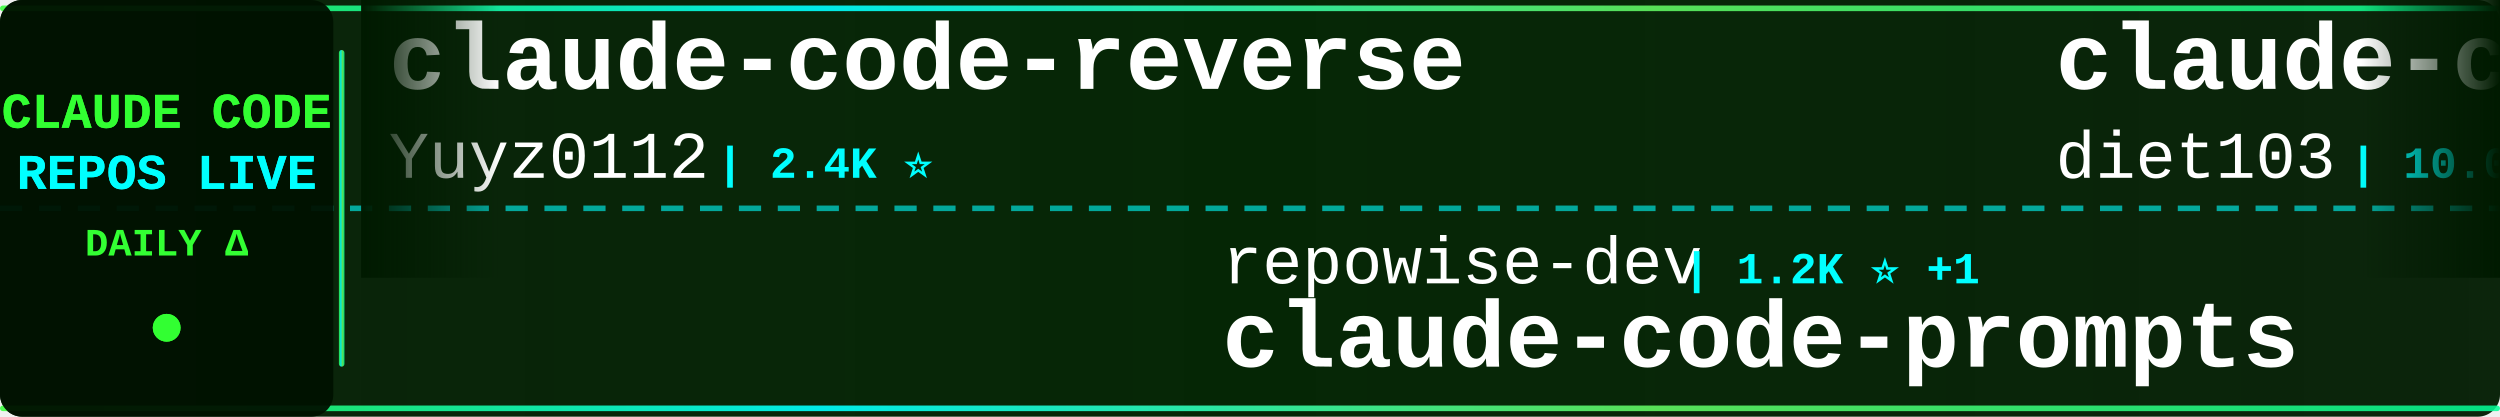
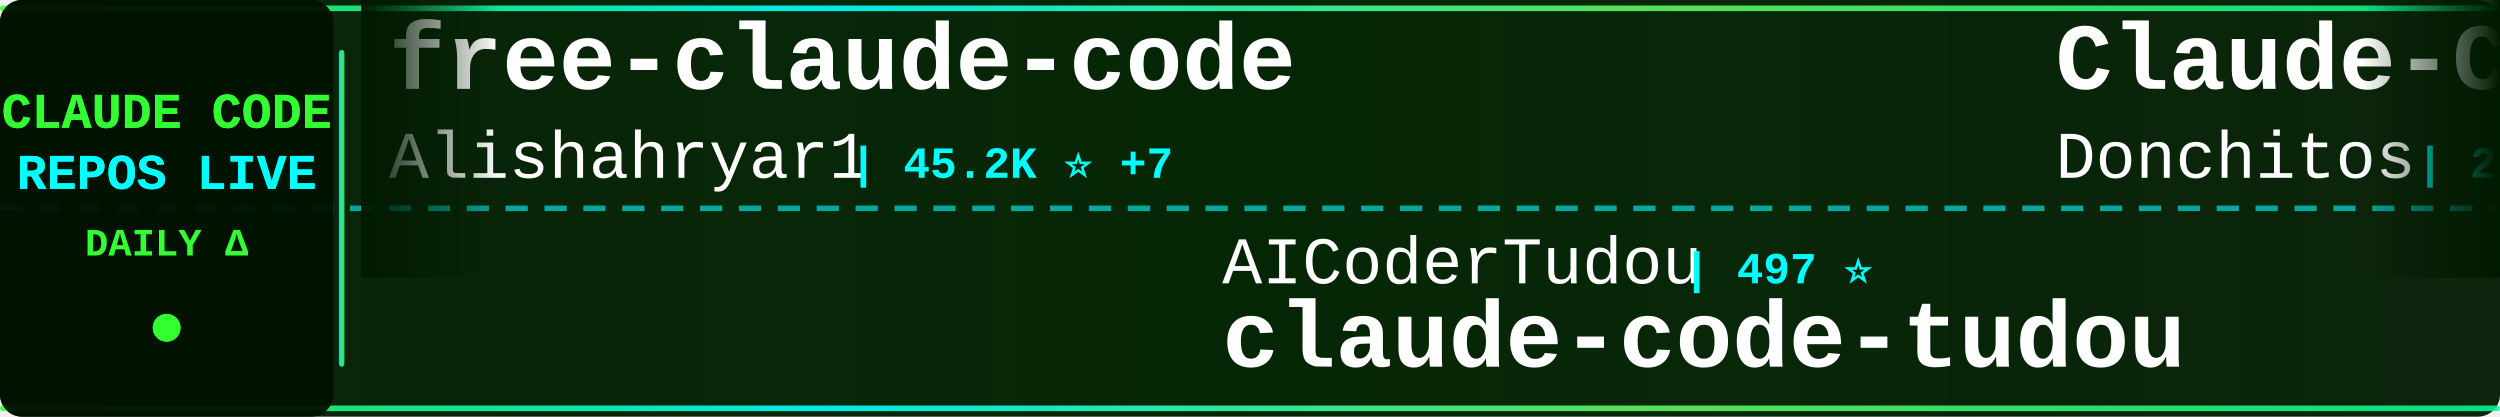
<svg xmlns="http://www.w3.org/2000/svg" width="900" height="150">
  <defs>
    <linearGradient id="tickerBg" x1="0%" y1="0%" x2="100%" y2="0%">
      <stop offset="0%" style="stop-color:#001a00;stop-opacity:0.95" />
      <stop offset="50%" style="stop-color:#002200;stop-opacity:0.98" />
      <stop offset="100%" style="stop-color:#001a00;stop-opacity:0.95" />
    </linearGradient>
    <linearGradient id="borderGrad" x1="0%" y1="0%" x2="100%" y2="0%">
      <stop offset="0%" style="stop-color:#33ff33;stop-opacity:0.85">
        <animate attributeName="stop-opacity" values="0.85;1;0.85" dur="2s" repeatCount="indefinite" />
      </stop>
      <stop offset="33%" style="stop-color:#00ffff;stop-opacity:0.9">
        <animate attributeName="stop-opacity" values="0.9;1;0.9" dur="2.2s" repeatCount="indefinite" />
      </stop>
      <stop offset="66%" style="stop-color:#66ff66;stop-opacity:0.85">
        <animate attributeName="stop-opacity" values="0.85;1;0.85" dur="1.8s" repeatCount="indefinite" />
      </stop>
      <stop offset="100%" style="stop-color:#00ff99;stop-opacity:0.85">
        <animate attributeName="stop-opacity" values="0.85;1;0.85" dur="2s" repeatCount="indefinite" />
      </stop>
    </linearGradient>
    <filter id="textGlow">
      <feGaussianBlur stdDeviation="0.1" result="coloredBlur" />
      <feMerge>
        <feMergeNode in="coloredBlur" />
        <feMergeNode in="SourceGraphic" />
      </feMerge>
    </filter>
    <filter id="metricGlow">
      <feGaussianBlur stdDeviation="0.2" result="coloredBlur" />
      <feMerge>
        <feMergeNode in="coloredBlur" />
        <feMergeNode in="SourceGraphic" />
      </feMerge>
    </filter>
    <linearGradient id="leftFade" x1="0%" y1="0%" x2="100%" y2="0%">
      <stop offset="0%" style="stop-color:#001a00;stop-opacity:1" />
      <stop offset="100%" style="stop-color:#001a00;stop-opacity:0" />
    </linearGradient>
    <linearGradient id="rightFade" x1="0%" y1="0%" x2="100%" y2="0%">
      <stop offset="0%" style="stop-color:#001a00;stop-opacity:0" />
      <stop offset="100%" style="stop-color:#001a00;stop-opacity:1" />
    </linearGradient>
  </defs>
  <rect width="900" height="150" fill="url(#tickerBg)" rx="8" />
  <rect x="0" y="2" width="900" height="2" fill="url(#borderGrad)" rx="1" />
  <rect x="0" y="146" width="900" height="2" fill="url(#borderGrad)" rx="1" />
  <line x1="0" y1="75" x2="900" y2="75" stroke="#00ffff" stroke-width="2" stroke-dasharray="8 6" opacity="0.6" />
  <rect x="0" y="0" width="120" height="150" fill="#001100" opacity="0.95" rx="8" />
  <text x="60" y="46" font-family="'Courier New', monospace" font-size="18" font-weight="bold" fill="#33ff33" text-anchor="middle" filter="url(#textGlow)">
    CLAUDE CODE
  </text>
  <text x="60" y="68" font-family="'Courier New', monospace" font-size="18" font-weight="bold" fill="#00ffff" text-anchor="middle" filter="url(#textGlow)">
    REPOS LIVE
  </text>
  <text x="60" y="92" font-family="'Courier New', monospace" font-size="14" font-weight="bold" fill="#33ff33" text-anchor="middle">
    DAILY Δ
  </text>
  <circle cx="60" cy="118" r="5" fill="#33ff33" filter="url(#metricGlow)">
    <animate attributeName="r" values="4;6;4" dur="1.5s" repeatCount="indefinite" />
    <animate attributeName="opacity" values="0.6;1;0.6" dur="1.5s" repeatCount="indefinite" />
  </circle>
  <rect x="122" y="18" width="2" height="114" fill="url(#borderGrad)" rx="1" />
  <clipPath id="tickerClip">
    <rect x="130" y="0" width="770" height="150" />
  </clipPath>
  <g clip-path="url(#tickerClip)">
    <g id="tickerItems">
      <animateTransform attributeName="transform" attributeType="XML" type="translate" from="0 0" to="-3000 0" dur="54s" repeatCount="indefinite" />
      <g transform="translate(0, 0)">
-         <text x="140" y="32" font-family="'Courier New', monospace" font-size="34" font-weight="bold" fill="#ffffff">claude-code-reverse</text>
-         <text x="140" y="64" font-family="'Courier New', monospace" font-size="24" font-weight="normal" fill="#ffffff" opacity="1.0">Yuyz0112</text>
-         <text x="258" y="64" font-family="'Courier New', monospace" font-size="16" font-weight="bold" fill="#00ffff"> | 2.4K ⭐</text>
+         <text x="140" y="32" font-family="'Courier New', monospace" font-size="34" font-weight="bold" fill="#ffffff">free-claude-code</text>
+         <text x="140" y="64" font-family="'Courier New', monospace" font-size="24" font-weight="normal" fill="#ffffff" opacity="1.0">Alishahryar1</text>
+         <text x="306" y="64" font-family="'Courier New', monospace" font-size="16" font-weight="bold" fill="#00ffff"> | 45.2K ⭐ +7</text>
      </g>
      <g transform="translate(300, 0)">
-         <text x="140" y="102" font-family="'Courier New', monospace" font-size="24" font-weight="normal" fill="#ffffff" opacity="1.0">repowise-dev</text>
-         <text x="306" y="102" font-family="'Courier New', monospace" font-size="16" font-weight="bold" fill="#00ffff"> | 1.2K ⭐ +1</text>
-         <text x="140" y="132" font-family="'Courier New', monospace" font-size="34" font-weight="bold" fill="#ffffff">claude-code-prompts</text>
+         <text x="140" y="102" font-family="'Courier New', monospace" font-size="24" font-weight="normal" fill="#ffffff" opacity="1.0">AICoderTudou</text>
+         <text x="306" y="102" font-family="'Courier New', monospace" font-size="16" font-weight="bold" fill="#00ffff"> | 497 ⭐</text>
+         <text x="140" y="132" font-family="'Courier New', monospace" font-size="34" font-weight="bold" fill="#ffffff">claude-code-tudou</text>
      </g>
      <g transform="translate(600, 0)">
-         <text x="140" y="32" font-family="'Courier New', monospace" font-size="34" font-weight="bold" fill="#ffffff">claude-code-infrastructu...</text>
-         <text x="140" y="64" font-family="'Courier New', monospace" font-size="24" font-weight="normal" fill="#ffffff" opacity="1.0">diet103</text>
-         <text x="246" y="64" font-family="'Courier New', monospace" font-size="16" font-weight="bold" fill="#00ffff"> | 10.0K ⭐</text>
+         <text x="140" y="32" font-family="'Courier New', monospace" font-size="34" font-weight="bold" fill="#ffffff">Claude-Code-Game-Studios</text>
+         <text x="140" y="64" font-family="'Courier New', monospace" font-size="24" font-weight="normal" fill="#ffffff" opacity="1.0">Donchitos</text>
+         <text x="270" y="64" font-family="'Courier New', monospace" font-size="16" font-weight="bold" fill="#00ffff"> | 23.8K ⭐ +3</text>
      </g>
      <g transform="translate(900, 0)">
-         <text x="140" y="102" font-family="'Courier New', monospace" font-size="24" font-weight="normal" fill="#ffffff" opacity="1.0">KPR111</text>
-         <text x="234" y="102" font-family="'Courier New', monospace" font-size="16" font-weight="bold" fill="#00ffff"> | 18 ⭐</text>
-         <text x="140" y="132" font-family="'Courier New', monospace" font-size="34" font-weight="bold" fill="#ffffff">Claude-Code</text>
+         <text x="140" y="102" font-family="'Courier New', monospace" font-size="24" font-weight="normal" fill="#ffffff" opacity="1.0">alejandrobalderas</text>
+         <text x="366" y="102" font-family="'Courier New', monospace" font-size="16" font-weight="bold" fill="#00ffff"> | 2.8K ⭐</text>
+         <text x="140" y="132" font-family="'Courier New', monospace" font-size="34" font-weight="bold" fill="#ffffff">claude-code-from-source</text>
      </g>
      <g transform="translate(1200, 0)">
-         <text x="140" y="32" font-family="'Courier New', monospace" font-size="34" font-weight="bold" fill="#ffffff">ClaudeCodeAgents</text>
-         <text x="140" y="64" font-family="'Courier New', monospace" font-size="24" font-weight="normal" fill="#ffffff" opacity="1.0">darcyegb</text>
-         <text x="258" y="64" font-family="'Courier New', monospace" font-size="16" font-weight="bold" fill="#00ffff"> | 757 ⭐</text>
+         <text x="140" y="32" font-family="'Courier New', monospace" font-size="34" font-weight="bold" fill="#ffffff">Auto-claude-code-researc...</text>
+         <text x="140" y="64" font-family="'Courier New', monospace" font-size="24" font-weight="normal" fill="#ffffff" opacity="1.0">wanshuiyin</text>
+         <text x="282" y="64" font-family="'Courier New', monospace" font-size="16" font-weight="bold" fill="#00ffff"> | 14.5K ⭐ +19</text>
      </g>
      <g transform="translate(1500, 0)">
-         <text x="140" y="102" font-family="'Courier New', monospace" font-size="24" font-weight="normal" fill="#ffffff" opacity="1.0">liuup</text>
-         <text x="222" y="102" font-family="'Courier New', monospace" font-size="16" font-weight="bold" fill="#00ffff"> | 3.8K ⭐ +1</text>
-         <text x="140" y="132" font-family="'Courier New', monospace" font-size="34" font-weight="bold" fill="#ffffff">claude-code-analysis</text>
+         <text x="140" y="102" font-family="'Courier New', monospace" font-size="24" font-weight="normal" fill="#ffffff" opacity="1.0">frankbria</text>
+         <text x="270" y="102" font-family="'Courier New', monospace" font-size="16" font-weight="bold" fill="#00ffff"> | 9.6K ⭐</text>
+         <text x="140" y="132" font-family="'Courier New', monospace" font-size="34" font-weight="bold" fill="#ffffff">ralph-claude-code</text>
      </g>
      <g transform="translate(1800, 0)">
-         <text x="140" y="32" font-family="'Courier New', monospace" font-size="34" font-weight="bold" fill="#ffffff">claude-code-video-toolki...</text>
-         <text x="140" y="64" font-family="'Courier New', monospace" font-size="24" font-weight="normal" fill="#ffffff" opacity="1.0">digitalsamba</text>
-         <text x="306" y="64" font-family="'Courier New', monospace" font-size="16" font-weight="bold" fill="#00ffff"> | 1.9K ⭐</text>
+         <text x="140" y="32" font-family="'Courier New', monospace" font-size="34" font-weight="bold" fill="#ffffff">claude-code-base-action</text>
+         <text x="140" y="64" font-family="'Courier New', monospace" font-size="24" font-weight="normal" fill="#ffffff" opacity="1.0">anthropics</text>
+         <text x="282" y="64" font-family="'Courier New', monospace" font-size="16" font-weight="bold" fill="#00ffff"> | 943 ⭐</text>
      </g>
      <g transform="translate(2100, 0)">
-         <text x="140" y="102" font-family="'Courier New', monospace" font-size="24" font-weight="normal" fill="#ffffff" opacity="1.0">hangsman</text>
-         <text x="258" y="102" font-family="'Courier New', monospace" font-size="16" font-weight="bold" fill="#00ffff"> | 792 ⭐</text>
-         <text x="140" y="132" font-family="'Courier New', monospace" font-size="34" font-weight="bold" fill="#ffffff">claude-code-source</text>
-       </g>
-       <g transform="translate(2400, 0)">
-         <text x="140" y="32" font-family="'Courier New', monospace" font-size="34" font-weight="bold" fill="#ffffff">andrej-karpathy-skills</text>
-         <text x="140" y="64" font-family="'Courier New', monospace" font-size="24" font-weight="normal" fill="#ffffff" opacity="1.0">multica-ai</text>
-         <text x="282" y="64" font-family="'Courier New', monospace" font-size="16" font-weight="bold" fill="#00ffff"> | 201.3K ⭐ +47</text>
-       </g>
-       <g transform="translate(2700, 0)">
        <text x="140" y="102" font-family="'Courier New', monospace" font-size="24" font-weight="normal" fill="#ffffff" opacity="1.0">andrew-kramer-inno</text>
        <text x="378" y="102" font-family="'Courier New', monospace" font-size="16" font-weight="bold" fill="#00ffff"> | 593 ⭐</text>
        <text x="140" y="132" font-family="'Courier New', monospace" font-size="34" font-weight="bold" fill="#ffffff">claude-code-source-build</text>
      </g>
+       <g transform="translate(2400, 0)">
+         <text x="140" y="32" font-family="'Courier New', monospace" font-size="34" font-weight="bold" fill="#ffffff">claude-code-analysis</text>
+         <text x="140" y="64" font-family="'Courier New', monospace" font-size="24" font-weight="normal" fill="#ffffff" opacity="1.0">liuup</text>
+         <text x="222" y="64" font-family="'Courier New', monospace" font-size="16" font-weight="bold" fill="#00ffff"> | 3.8K ⭐</text>
+       </g>
+       <g transform="translate(2700, 0)">
+         <text x="140" y="102" font-family="'Courier New', monospace" font-size="24" font-weight="normal" fill="#ffffff" opacity="1.0">nicedreamzapp</text>
+         <text x="318" y="102" font-family="'Courier New', monospace" font-size="16" font-weight="bold" fill="#00ffff"> | 3.2K ⭐</text>
+         <text x="140" y="132" font-family="'Courier New', monospace" font-size="34" font-weight="bold" fill="#ffffff">claude-code-local</text>
+       </g>
      <g transform="translate(3000, 0)">
-         <text x="140" y="32" font-family="'Courier New', monospace" font-size="34" font-weight="bold" fill="#ffffff">claude-code-reverse</text>
-         <text x="140" y="64" font-family="'Courier New', monospace" font-size="24" font-weight="normal" fill="#ffffff" opacity="1.0">Yuyz0112</text>
-         <text x="258" y="64" font-family="'Courier New', monospace" font-size="16" font-weight="bold" fill="#00ffff"> | 2.4K ⭐</text>
+         <text x="140" y="32" font-family="'Courier New', monospace" font-size="34" font-weight="bold" fill="#ffffff">free-claude-code</text>
+         <text x="140" y="64" font-family="'Courier New', monospace" font-size="24" font-weight="normal" fill="#ffffff" opacity="1.0">Alishahryar1</text>
+         <text x="306" y="64" font-family="'Courier New', monospace" font-size="16" font-weight="bold" fill="#00ffff"> | 45.2K ⭐ +7</text>
      </g>
      <g transform="translate(3300, 0)">
-         <text x="140" y="102" font-family="'Courier New', monospace" font-size="24" font-weight="normal" fill="#ffffff" opacity="1.0">repowise-dev</text>
-         <text x="306" y="102" font-family="'Courier New', monospace" font-size="16" font-weight="bold" fill="#00ffff"> | 1.2K ⭐ +1</text>
-         <text x="140" y="132" font-family="'Courier New', monospace" font-size="34" font-weight="bold" fill="#ffffff">claude-code-prompts</text>
+         <text x="140" y="102" font-family="'Courier New', monospace" font-size="24" font-weight="normal" fill="#ffffff" opacity="1.0">AICoderTudou</text>
+         <text x="306" y="102" font-family="'Courier New', monospace" font-size="16" font-weight="bold" fill="#00ffff"> | 497 ⭐</text>
+         <text x="140" y="132" font-family="'Courier New', monospace" font-size="34" font-weight="bold" fill="#ffffff">claude-code-tudou</text>
      </g>
      <g transform="translate(3600, 0)">
-         <text x="140" y="32" font-family="'Courier New', monospace" font-size="34" font-weight="bold" fill="#ffffff">claude-code-infrastructu...</text>
-         <text x="140" y="64" font-family="'Courier New', monospace" font-size="24" font-weight="normal" fill="#ffffff" opacity="1.0">diet103</text>
-         <text x="246" y="64" font-family="'Courier New', monospace" font-size="16" font-weight="bold" fill="#00ffff"> | 10.0K ⭐</text>
+         <text x="140" y="32" font-family="'Courier New', monospace" font-size="34" font-weight="bold" fill="#ffffff">Claude-Code-Game-Studios</text>
+         <text x="140" y="64" font-family="'Courier New', monospace" font-size="24" font-weight="normal" fill="#ffffff" opacity="1.0">Donchitos</text>
+         <text x="270" y="64" font-family="'Courier New', monospace" font-size="16" font-weight="bold" fill="#00ffff"> | 23.8K ⭐ +3</text>
      </g>
      <g transform="translate(3900, 0)">
-         <text x="140" y="102" font-family="'Courier New', monospace" font-size="24" font-weight="normal" fill="#ffffff" opacity="1.0">KPR111</text>
-         <text x="234" y="102" font-family="'Courier New', monospace" font-size="16" font-weight="bold" fill="#00ffff"> | 18 ⭐</text>
-         <text x="140" y="132" font-family="'Courier New', monospace" font-size="34" font-weight="bold" fill="#ffffff">Claude-Code</text>
+         <text x="140" y="102" font-family="'Courier New', monospace" font-size="24" font-weight="normal" fill="#ffffff" opacity="1.0">alejandrobalderas</text>
+         <text x="366" y="102" font-family="'Courier New', monospace" font-size="16" font-weight="bold" fill="#00ffff"> | 2.8K ⭐</text>
+         <text x="140" y="132" font-family="'Courier New', monospace" font-size="34" font-weight="bold" fill="#ffffff">claude-code-from-source</text>
      </g>
    </g>
  </g>
  <rect x="130" y="0" width="50" height="100" fill="url(#leftFade)" />
  <rect x="850" y="0" width="50" height="100" fill="url(#rightFade)" />
</svg>
